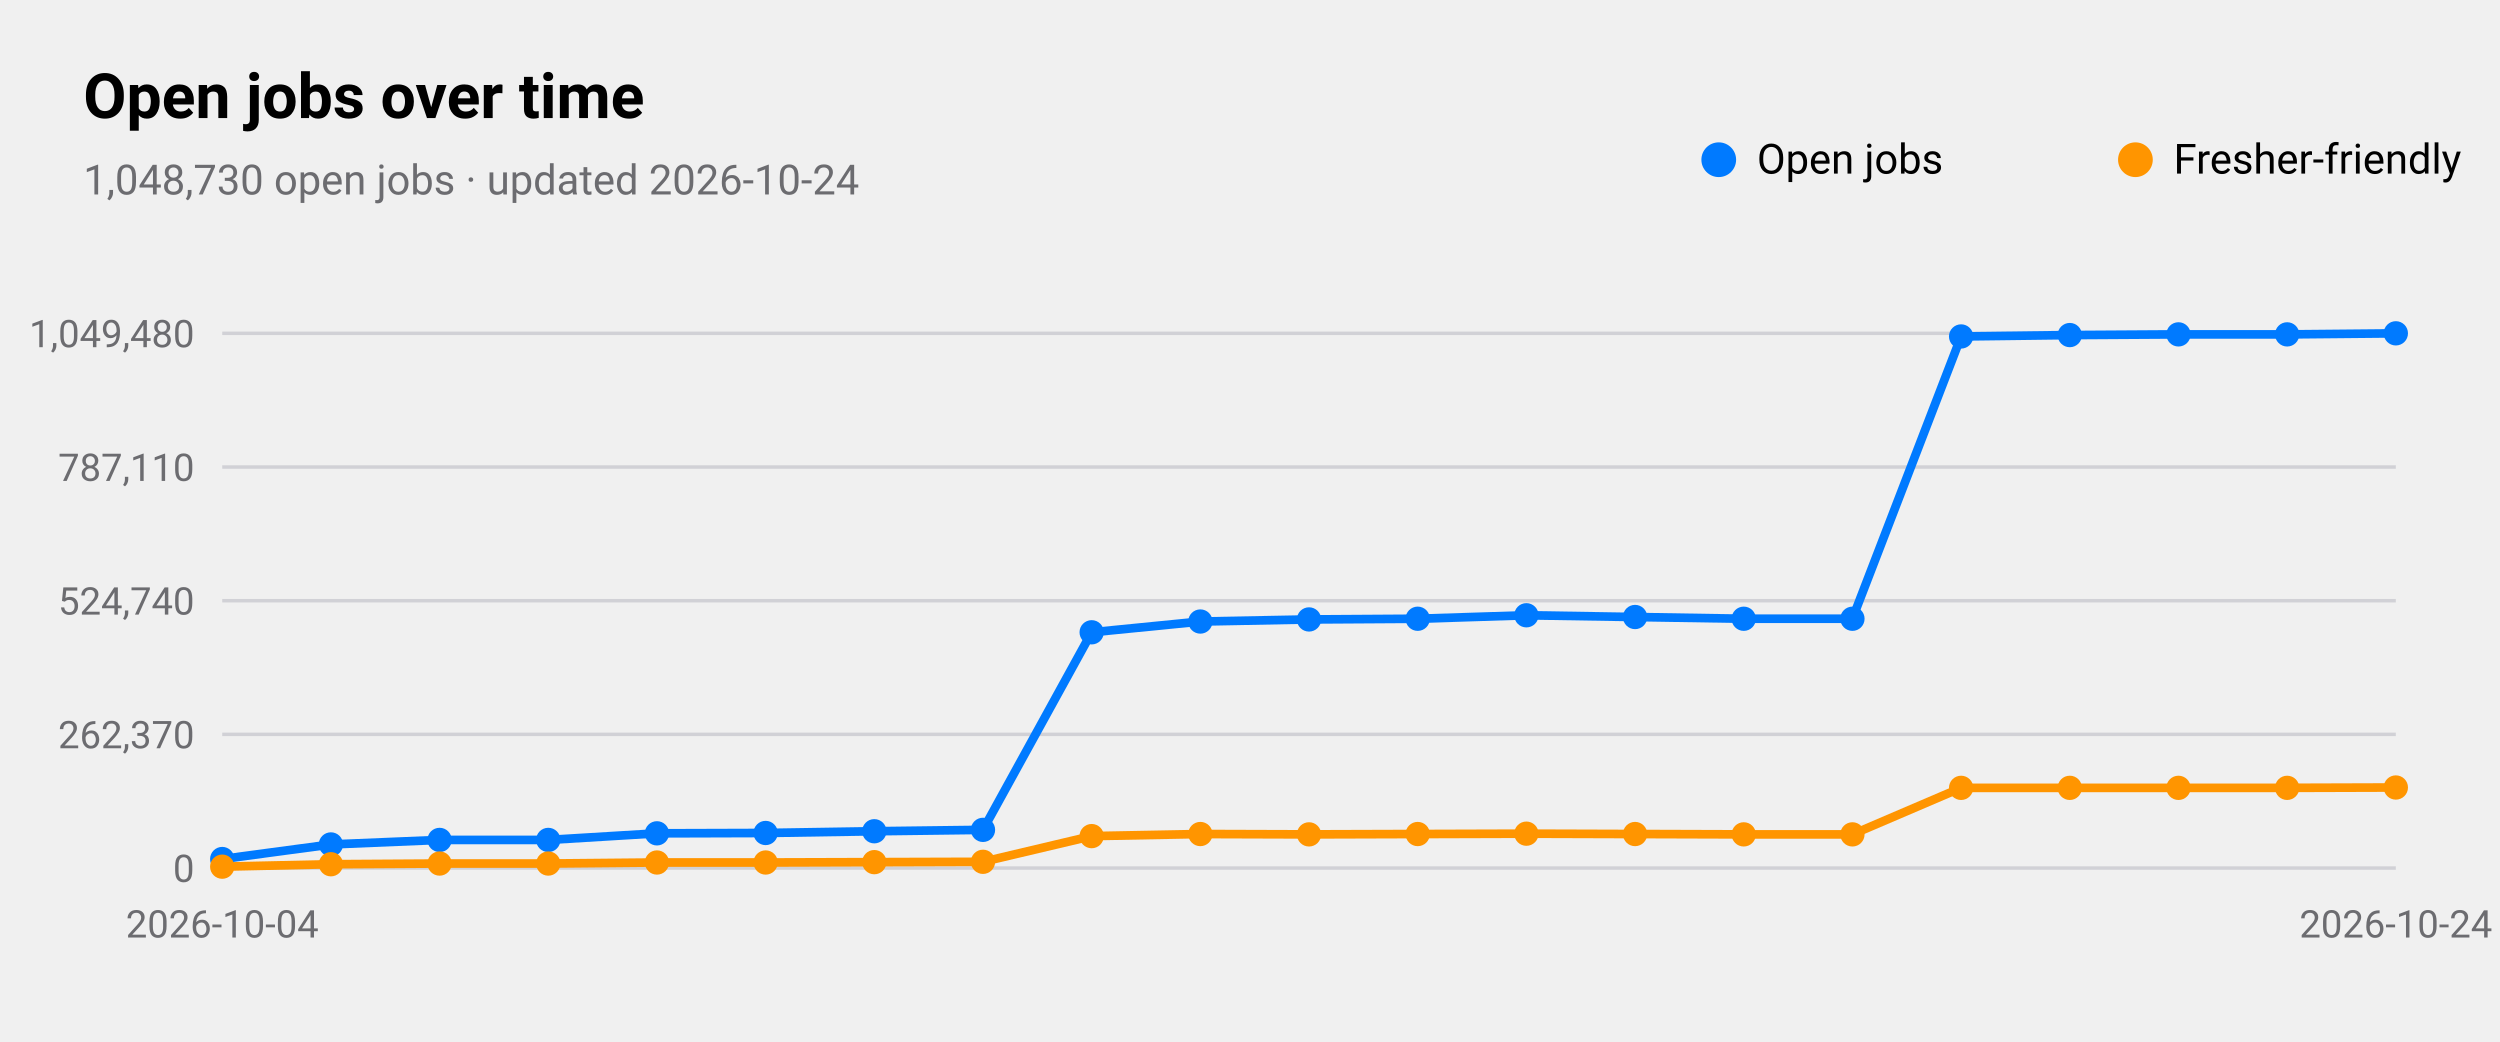
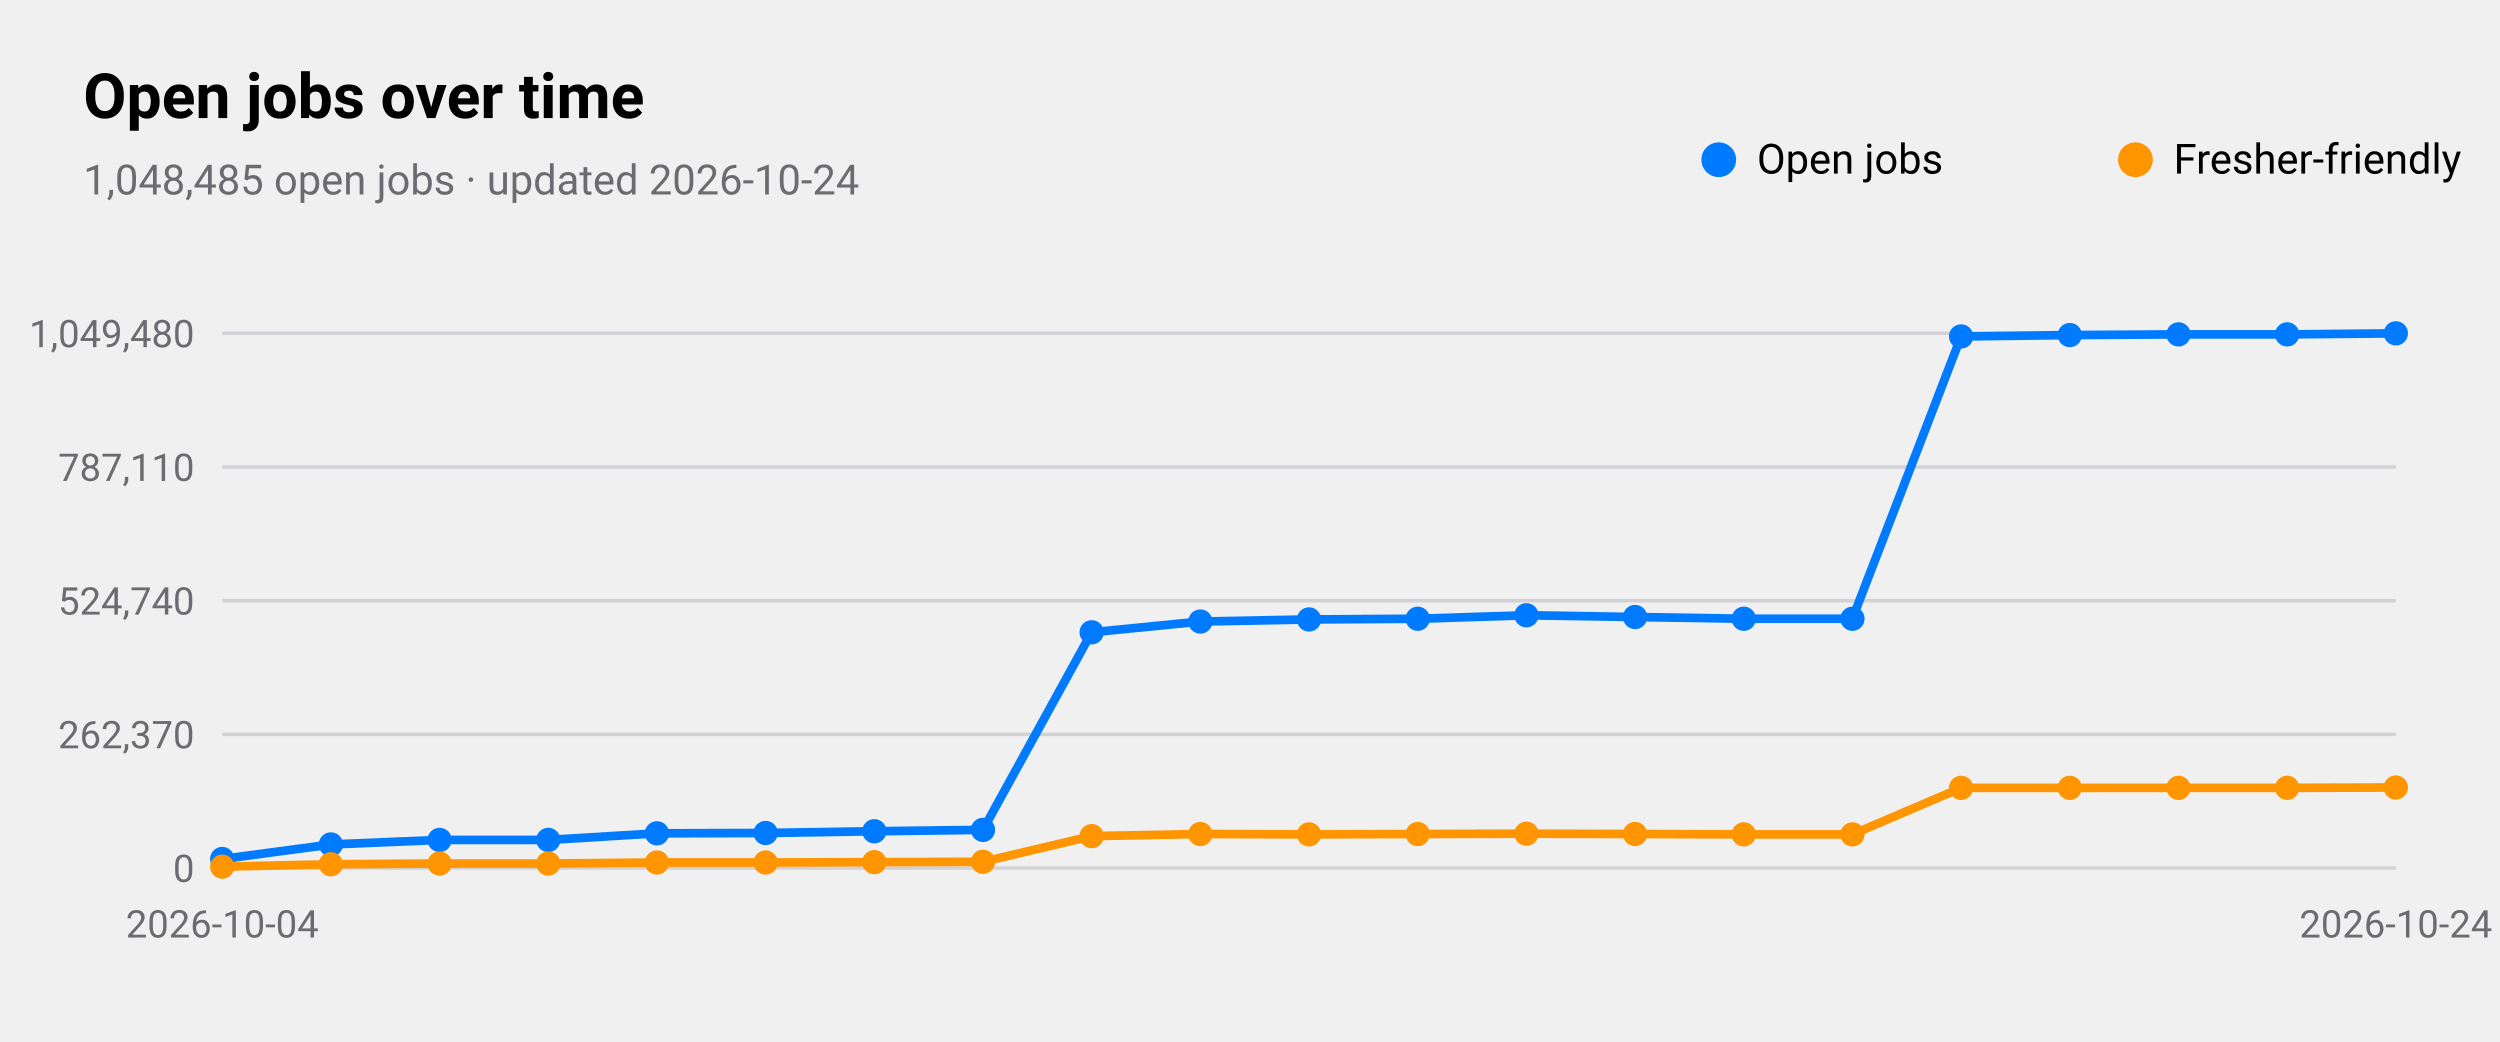
<svg xmlns="http://www.w3.org/2000/svg" viewBox="0 0 720 300" width="720" height="300" role="img" aria-label="Open jobs over time">
  <style>
text{font-family:-apple-system,BlinkMacSystemFont,"SF Pro Text","Helvetica Neue","Segoe UI",Roboto,sans-serif;fill:#000}
.sub,.val,.axis{fill:#6c6c70}.bar{fill:#007aff}.track{fill:#e5e5ea}.grid{stroke:#d1d1d6}
.l1{fill:none;stroke:#007aff;stroke-width:2.5}.d1{fill:#007aff}.l2{fill:none;stroke:#ff9500;stroke-width:2.5}.d2{fill:#ff9500}
.l3{fill:none;stroke:#34c759;stroke-width:2.5}.d3{fill:#34c759}.l4{fill:none;stroke:#af52de;stroke-width:2.5}.d4{fill:#af52de}
.l5{fill:none;stroke:#ff3b30;stroke-width:2.5}.d5{fill:#ff3b30}.l6{fill:none;stroke:#00b8d4;stroke-width:2.5}.d6{fill:#00b8d4}
@media(prefers-color-scheme:dark){text{fill:#fff}.sub,.val,.axis{fill:#98989d}.bar{fill:#0a84ff}.track{fill:#2c2c2e}.grid{stroke:#38383a}
.l1{stroke:#0a84ff}.d1{fill:#0a84ff}.l2{stroke:#ff9f0a}.d2{fill:#ff9f0a}
.l3{stroke:#30d158}.d3{fill:#30d158}.l4{stroke:#bf5af2}.d4{fill:#bf5af2}.l5{stroke:#ff453a}.d5{fill:#ff453a}.l6{stroke:#40cbe0}.d6{fill:#40cbe0}}
</style>
  <text x="24" y="34" font-size="18" font-weight="600">Open jobs over time</text>
-   <text class="sub" x="24" y="56" font-size="12">1,048,730 open jobs · updated 2026-10-24</text>
+   <text class="sub" x="24" y="56" font-size="12">1,048,485 open jobs · updated 2026-10-24</text>
  <line class="grid" x1="64" x2="690" y1="250.0" y2="250.0" />
  <text class="axis" x="56" y="254.0" font-size="11" text-anchor="end">0</text>
  <line class="grid" x1="64" x2="690" y1="211.5" y2="211.5" />
  <text class="axis" x="56" y="215.5" font-size="11" text-anchor="end">262,370</text>
  <line class="grid" x1="64" x2="690" y1="173.0" y2="173.0" />
  <text class="axis" x="56" y="177.0" font-size="11" text-anchor="end">524,740</text>
  <line class="grid" x1="64" x2="690" y1="134.5" y2="134.5" />
  <text class="axis" x="56" y="138.5" font-size="11" text-anchor="end">787,110</text>
  <line class="grid" x1="64" x2="690" y1="96.0" y2="96.0" />
  <text class="axis" x="56" y="100.0" font-size="11" text-anchor="end">1,049,480</text>
  <text class="axis" x="64.0" y="270" font-size="11" text-anchor="middle">2026-10-04</text>
  <text class="axis" x="690.0" y="270" font-size="11" text-anchor="middle">2026-10-24</text>
  <polyline class="l1" points="64.0,247.4 95.3,243.2 126.6,241.9 157.9,241.9 189.2,240.0 220.5,239.9 251.8,239.4 283.1,239.0 314.4,182.1 345.7,179.0 377.0,178.4 408.3,178.2 439.6,177.2 470.9,177.7 502.2,178.2 533.5,178.2 564.8,96.9 596.1,96.5 627.4,96.3 658.7,96.3 690.0,96.0" />
  <circle class="d1" cx="64.0" cy="247.4" r="3.5" />
  <circle class="d1" cx="95.3" cy="243.2" r="3.5" />
  <circle class="d1" cx="126.6" cy="241.9" r="3.5" />
  <circle class="d1" cx="157.9" cy="241.9" r="3.5" />
  <circle class="d1" cx="189.2" cy="240.0" r="3.5" />
  <circle class="d1" cx="220.5" cy="239.9" r="3.5" />
  <circle class="d1" cx="251.8" cy="239.4" r="3.5" />
  <circle class="d1" cx="283.1" cy="239.0" r="3.5" />
  <circle class="d1" cx="314.4" cy="182.1" r="3.5" />
  <circle class="d1" cx="345.7" cy="179.0" r="3.5" />
  <circle class="d1" cx="377.0" cy="178.4" r="3.5" />
  <circle class="d1" cx="408.3" cy="178.2" r="3.5" />
  <circle class="d1" cx="439.6" cy="177.2" r="3.5" />
  <circle class="d1" cx="470.9" cy="177.7" r="3.5" />
  <circle class="d1" cx="502.2" cy="178.2" r="3.5" />
  <circle class="d1" cx="533.5" cy="178.2" r="3.5" />
  <circle class="d1" cx="564.8" cy="96.9" r="3.5" />
  <circle class="d1" cx="596.1" cy="96.5" r="3.5" />
  <circle class="d1" cx="627.4" cy="96.3" r="3.5" />
  <circle class="d1" cx="658.7" cy="96.3" r="3.5" />
  <circle class="d1" cx="690.0" cy="96.0" r="3.5" />
  <circle class="d1" cx="495" cy="46" r="5" />
  <text x="506" y="50" font-size="12">Open jobs</text>
  <polyline class="l2" points="64.0,249.6 95.3,248.9 126.6,248.7 157.9,248.7 189.2,248.4 220.5,248.4 251.8,248.3 283.1,248.2 314.4,240.8 345.7,240.2 377.0,240.3 408.3,240.2 439.6,240.1 470.9,240.2 502.2,240.3 533.5,240.3 564.8,226.9 596.1,226.9 627.4,226.9 658.7,226.9 690.0,226.8" />
  <circle class="d2" cx="64.0" cy="249.6" r="3.5" />
  <circle class="d2" cx="95.3" cy="248.9" r="3.5" />
  <circle class="d2" cx="126.6" cy="248.7" r="3.5" />
  <circle class="d2" cx="157.9" cy="248.7" r="3.5" />
  <circle class="d2" cx="189.2" cy="248.4" r="3.5" />
  <circle class="d2" cx="220.5" cy="248.4" r="3.5" />
  <circle class="d2" cx="251.8" cy="248.3" r="3.5" />
  <circle class="d2" cx="283.1" cy="248.2" r="3.5" />
  <circle class="d2" cx="314.4" cy="240.8" r="3.5" />
  <circle class="d2" cx="345.7" cy="240.2" r="3.5" />
  <circle class="d2" cx="377.0" cy="240.3" r="3.5" />
  <circle class="d2" cx="408.3" cy="240.2" r="3.5" />
  <circle class="d2" cx="439.6" cy="240.1" r="3.5" />
  <circle class="d2" cx="470.9" cy="240.2" r="3.5" />
  <circle class="d2" cx="502.2" cy="240.3" r="3.5" />
  <circle class="d2" cx="533.5" cy="240.3" r="3.5" />
  <circle class="d2" cx="564.8" cy="226.9" r="3.5" />
  <circle class="d2" cx="596.1" cy="226.9" r="3.5" />
  <circle class="d2" cx="627.4" cy="226.9" r="3.5" />
  <circle class="d2" cx="658.7" cy="226.9" r="3.5" />
  <circle class="d2" cx="690.0" cy="226.8" r="3.5" />
  <circle class="d2" cx="615" cy="46" r="5" />
  <text x="626" y="50" font-size="12">Fresher-friendly</text>
</svg>
